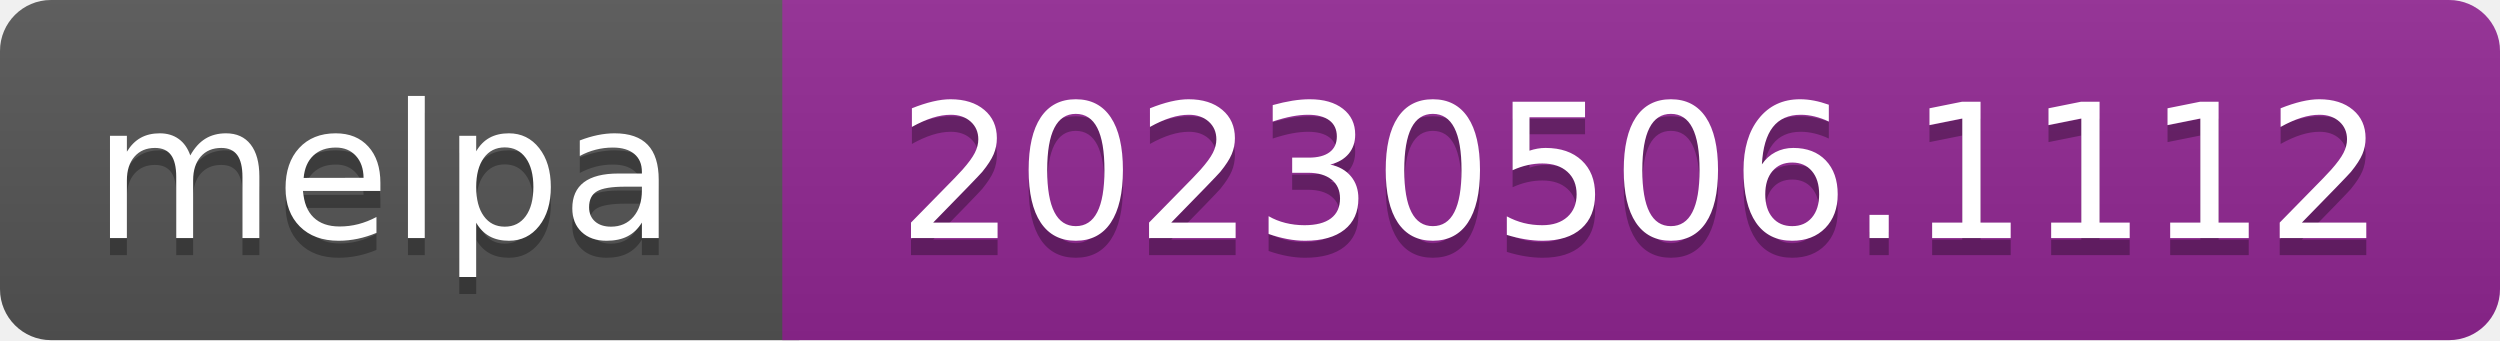
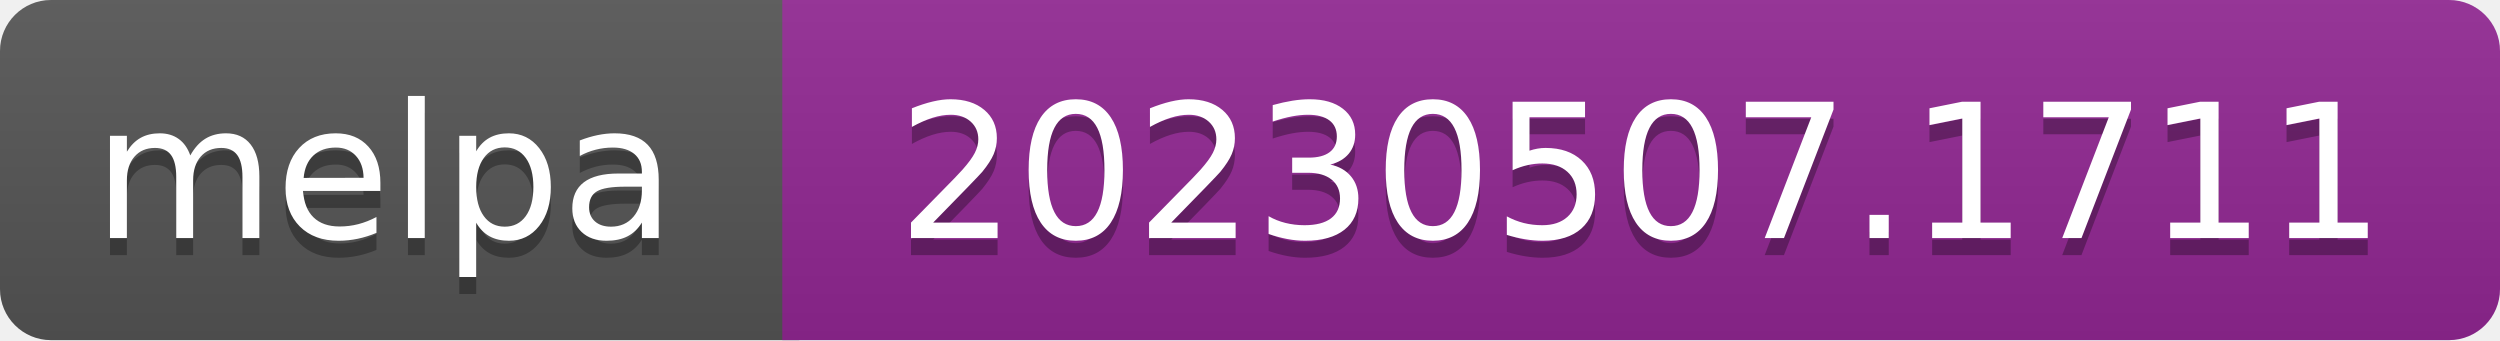
- <svg xmlns="http://www.w3.org/2000/svg" width="147" height="20" role="img" aria-label="melpa: 20230506.1112">
+ <svg xmlns="http://www.w3.org/2000/svg" width="147" height="20" role="img" aria-label="melpa: 20230507.1711">
  <linearGradient id="s" x2="0" y2="100%">
    <stop offset="0" stop-color="#bbb" stop-opacity=".1" />
    <stop offset="1" stop-opacity=".1" />
  </linearGradient>
  <clipPath id="r">
    <rect width="147" height="20" rx="3" fill="#fff" />
  </clipPath>
  <g clip-path="url(#r)">
    <rect width="47" height="20" fill="#555" />
    <rect x="46" width="147" height="20" fill="#922793" />
    <rect width="147" height="20" fill="url(#s)" />
  </g>
  <g fill="#fff" text-anchor="middle" font-family="Verdana,Geneva,DejaVu Sans,sans-serif" font-size="110" text-rendering="geometricPrecision">
    <text aria-hidden="true" x="226" y="150" fill="#010101" fill-opacity=".3" transform="scale(.1)" textLength="343">melpa</text>
    <text x="226" y="140" transform="scale(.1)" fill="#fff" textLength="343">melpa</text>
-     <text aria-hidden="true" x="965" y="150" fill="#010101" fill-opacity=".3" transform="scale(.1)" textLength="875">20230506.1112</text>
-     <text x="965" y="140" transform="scale(.1)" fill="#fff" textLength="875">20230506.1112</text>
+     <text aria-hidden="true" x="965" y="150" fill="#010101" fill-opacity=".3" transform="scale(.1)" textLength="875">20230507.1711</text>
+     <text x="965" y="140" transform="scale(.1)" fill="#fff" textLength="875">20230507.1711</text>
  </g>
</svg>
